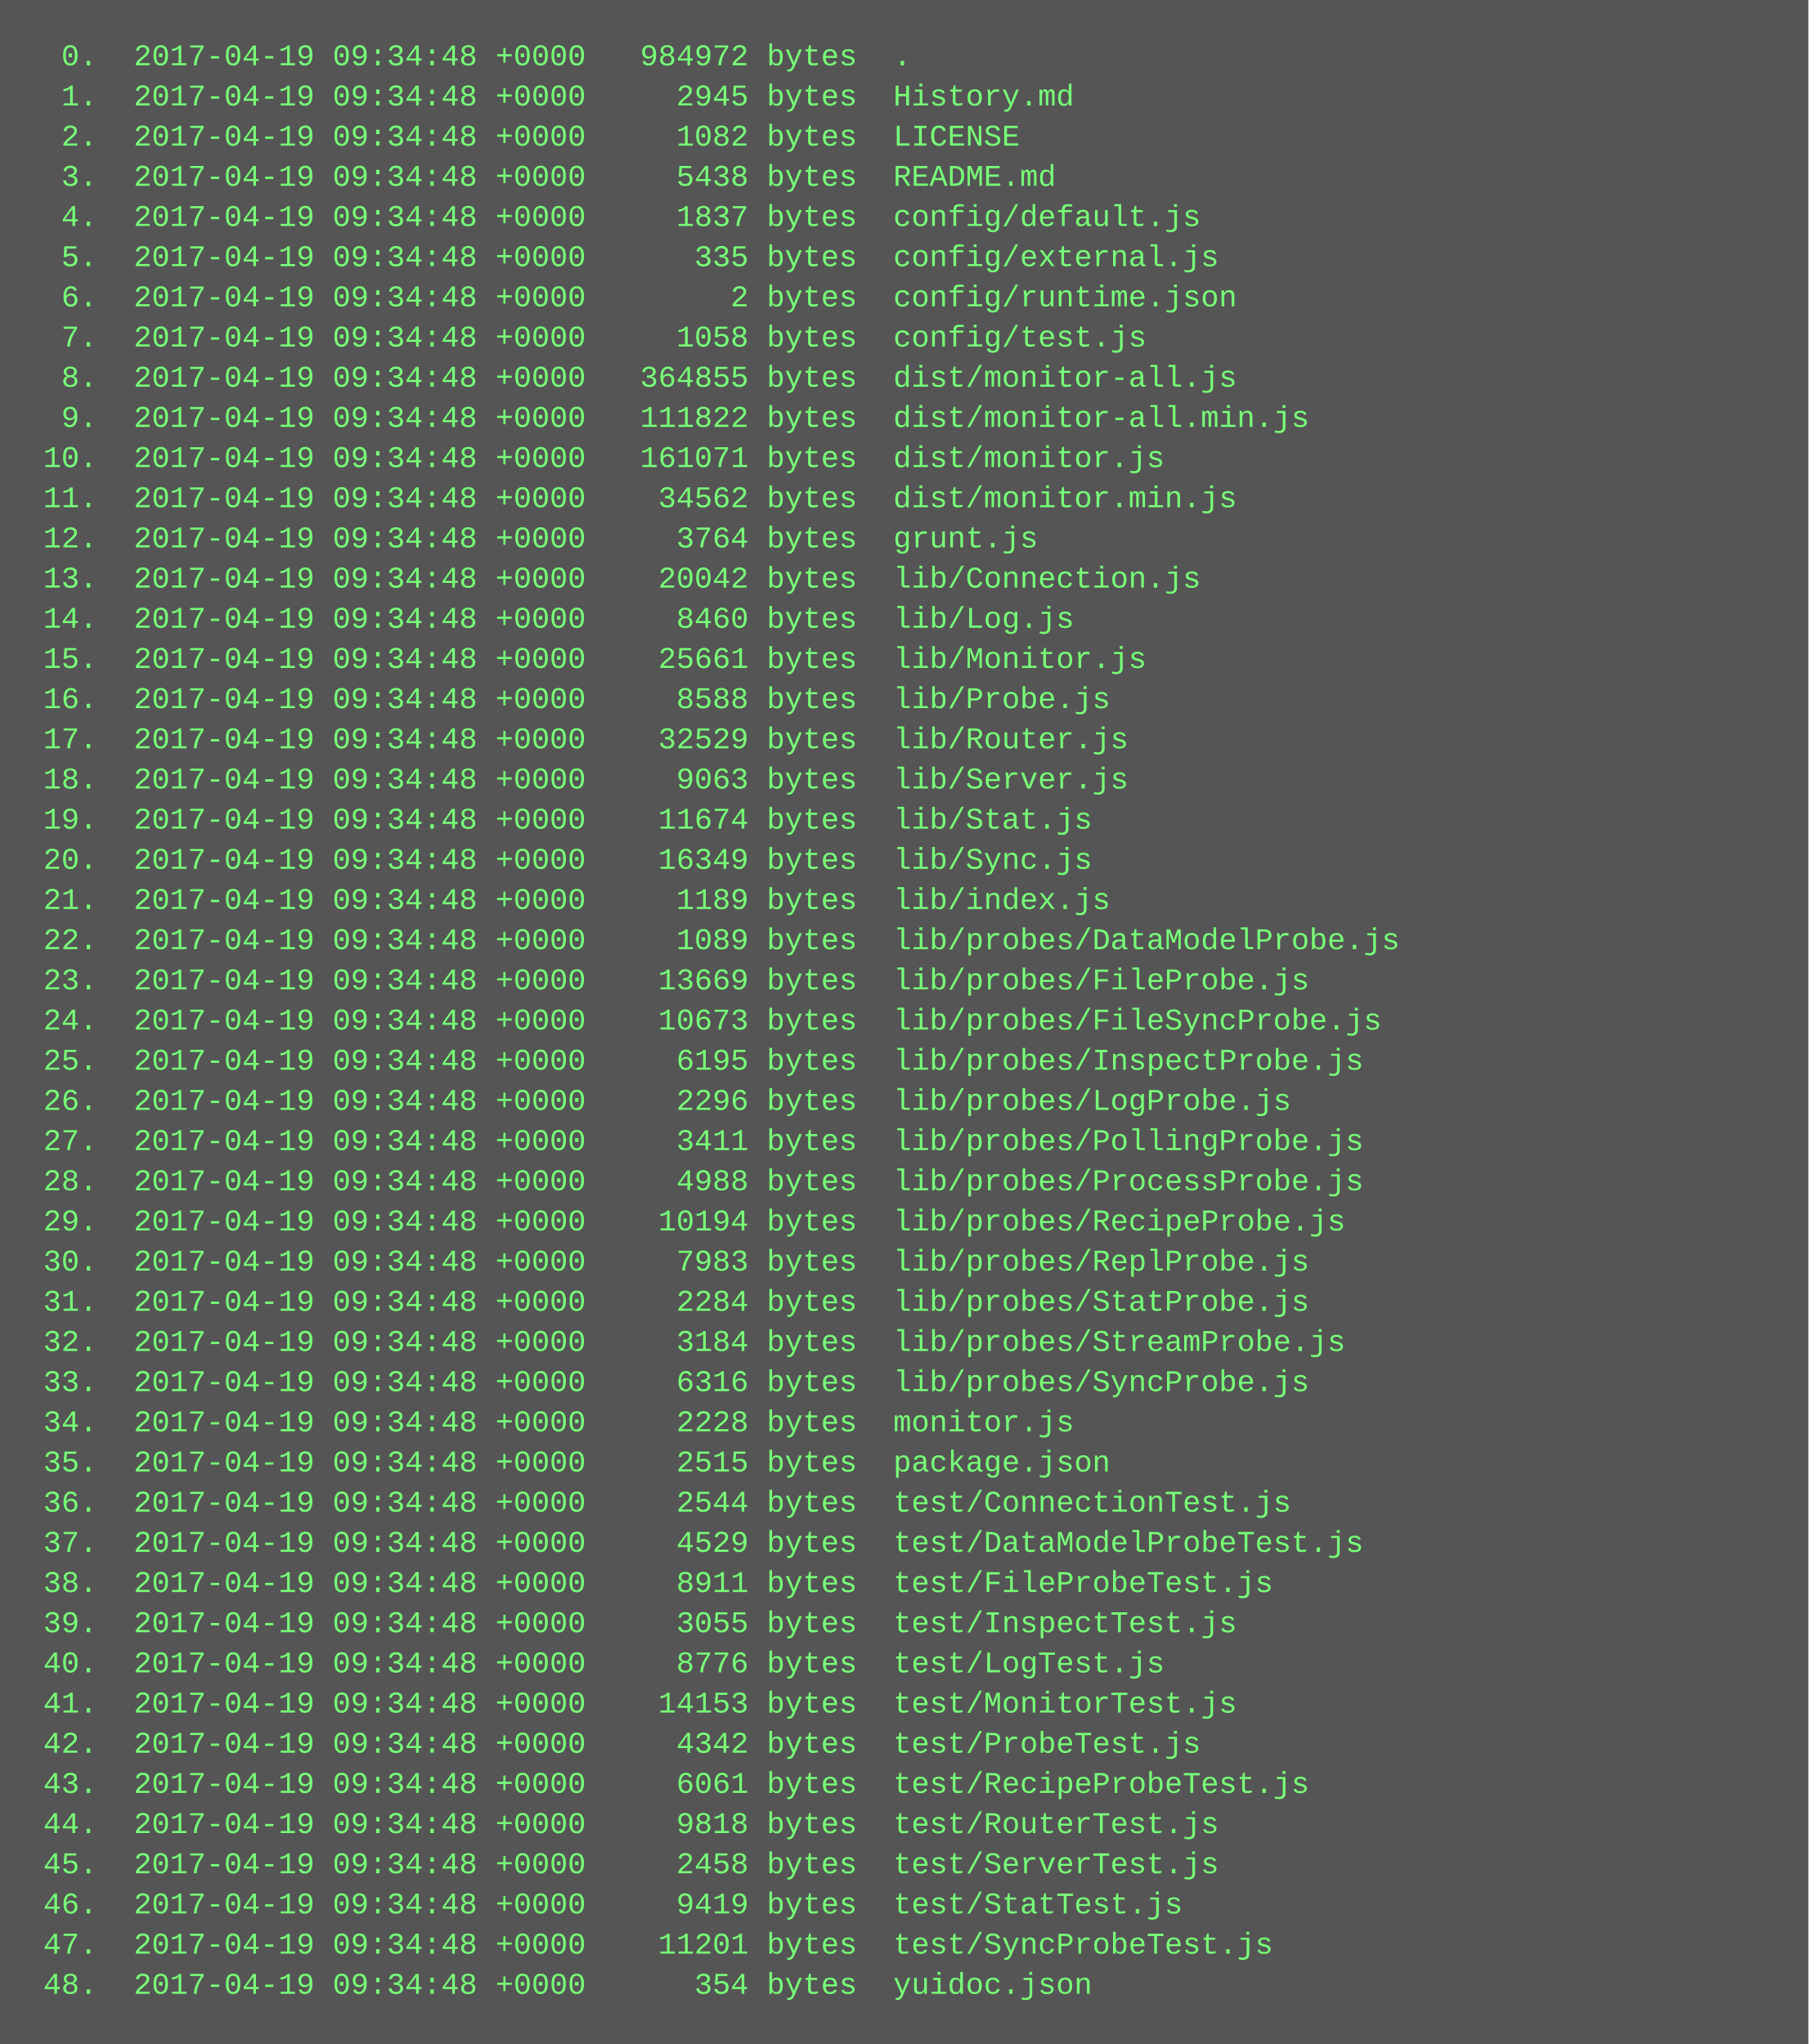
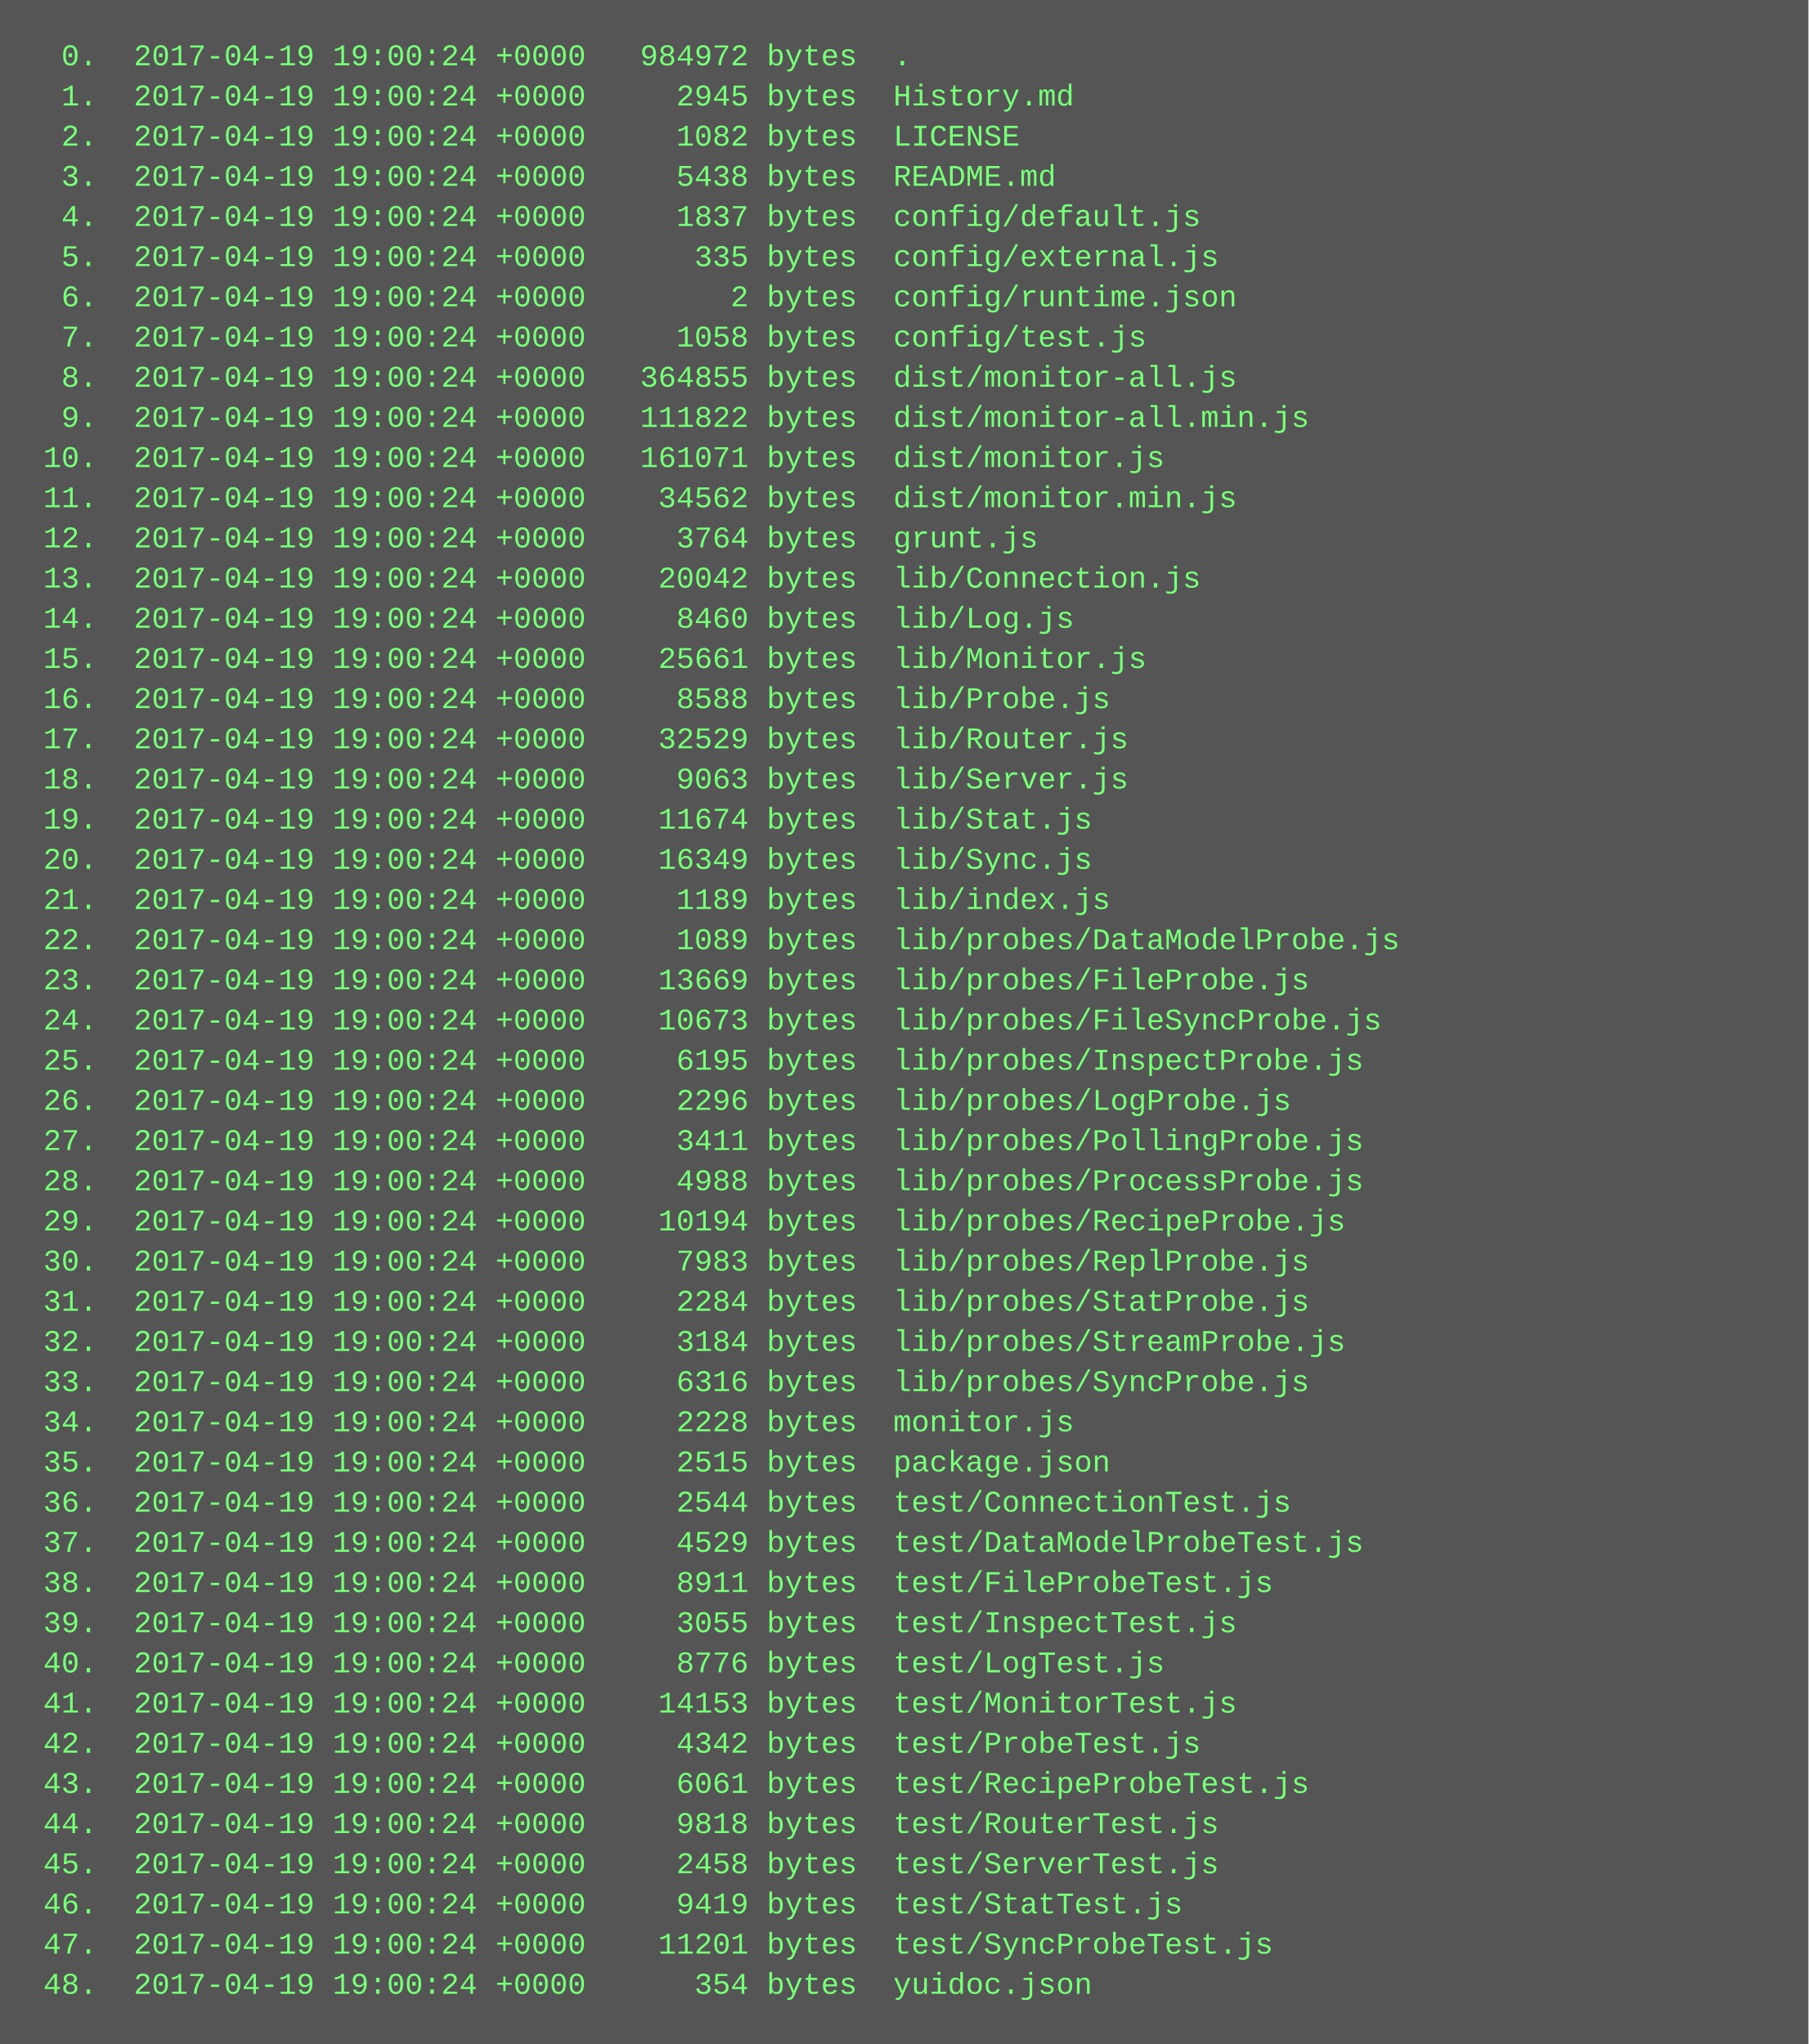
<svg xmlns="http://www.w3.org/2000/svg" height="814" width="720">
  <rect height="814" fill="#555" width="720" />
  <text fill="#7f7" font-family="Courier New" font-size="12" xml:space="preserve">
-     <tspan x="10" y="26">  0.  2017-04-19 09:34:48 +0000   984972 bytes  .</tspan>
-     <tspan x="10" y="42">  1.  2017-04-19 09:34:48 +0000     2945 bytes  History.md</tspan>
-     <tspan x="10" y="58">  2.  2017-04-19 09:34:48 +0000     1082 bytes  LICENSE</tspan>
-     <tspan x="10" y="74">  3.  2017-04-19 09:34:48 +0000     5438 bytes  README.md</tspan>
-     <tspan x="10" y="90">  4.  2017-04-19 09:34:48 +0000     1837 bytes  config/default.js</tspan>
-     <tspan x="10" y="106">  5.  2017-04-19 09:34:48 +0000      335 bytes  config/external.js</tspan>
-     <tspan x="10" y="122">  6.  2017-04-19 09:34:48 +0000        2 bytes  config/runtime.json</tspan>
-     <tspan x="10" y="138">  7.  2017-04-19 09:34:48 +0000     1058 bytes  config/test.js</tspan>
-     <tspan x="10" y="154">  8.  2017-04-19 09:34:48 +0000   364855 bytes  dist/monitor-all.js</tspan>
-     <tspan x="10" y="170">  9.  2017-04-19 09:34:48 +0000   111822 bytes  dist/monitor-all.min.js</tspan>
-     <tspan x="10" y="186"> 10.  2017-04-19 09:34:48 +0000   161071 bytes  dist/monitor.js</tspan>
-     <tspan x="10" y="202"> 11.  2017-04-19 09:34:48 +0000    34562 bytes  dist/monitor.min.js</tspan>
-     <tspan x="10" y="218"> 12.  2017-04-19 09:34:48 +0000     3764 bytes  grunt.js</tspan>
-     <tspan x="10" y="234"> 13.  2017-04-19 09:34:48 +0000    20042 bytes  lib/Connection.js</tspan>
-     <tspan x="10" y="250"> 14.  2017-04-19 09:34:48 +0000     8460 bytes  lib/Log.js</tspan>
-     <tspan x="10" y="266"> 15.  2017-04-19 09:34:48 +0000    25661 bytes  lib/Monitor.js</tspan>
-     <tspan x="10" y="282"> 16.  2017-04-19 09:34:48 +0000     8588 bytes  lib/Probe.js</tspan>
-     <tspan x="10" y="298"> 17.  2017-04-19 09:34:48 +0000    32529 bytes  lib/Router.js</tspan>
-     <tspan x="10" y="314"> 18.  2017-04-19 09:34:48 +0000     9063 bytes  lib/Server.js</tspan>
-     <tspan x="10" y="330"> 19.  2017-04-19 09:34:48 +0000    11674 bytes  lib/Stat.js</tspan>
-     <tspan x="10" y="346"> 20.  2017-04-19 09:34:48 +0000    16349 bytes  lib/Sync.js</tspan>
-     <tspan x="10" y="362"> 21.  2017-04-19 09:34:48 +0000     1189 bytes  lib/index.js</tspan>
-     <tspan x="10" y="378"> 22.  2017-04-19 09:34:48 +0000     1089 bytes  lib/probes/DataModelProbe.js</tspan>
-     <tspan x="10" y="394"> 23.  2017-04-19 09:34:48 +0000    13669 bytes  lib/probes/FileProbe.js</tspan>
-     <tspan x="10" y="410"> 24.  2017-04-19 09:34:48 +0000    10673 bytes  lib/probes/FileSyncProbe.js</tspan>
-     <tspan x="10" y="426"> 25.  2017-04-19 09:34:48 +0000     6195 bytes  lib/probes/InspectProbe.js</tspan>
-     <tspan x="10" y="442"> 26.  2017-04-19 09:34:48 +0000     2296 bytes  lib/probes/LogProbe.js</tspan>
-     <tspan x="10" y="458"> 27.  2017-04-19 09:34:48 +0000     3411 bytes  lib/probes/PollingProbe.js</tspan>
-     <tspan x="10" y="474"> 28.  2017-04-19 09:34:48 +0000     4988 bytes  lib/probes/ProcessProbe.js</tspan>
-     <tspan x="10" y="490"> 29.  2017-04-19 09:34:48 +0000    10194 bytes  lib/probes/RecipeProbe.js</tspan>
-     <tspan x="10" y="506"> 30.  2017-04-19 09:34:48 +0000     7983 bytes  lib/probes/ReplProbe.js</tspan>
-     <tspan x="10" y="522"> 31.  2017-04-19 09:34:48 +0000     2284 bytes  lib/probes/StatProbe.js</tspan>
-     <tspan x="10" y="538"> 32.  2017-04-19 09:34:48 +0000     3184 bytes  lib/probes/StreamProbe.js</tspan>
-     <tspan x="10" y="554"> 33.  2017-04-19 09:34:48 +0000     6316 bytes  lib/probes/SyncProbe.js</tspan>
-     <tspan x="10" y="570"> 34.  2017-04-19 09:34:48 +0000     2228 bytes  monitor.js</tspan>
-     <tspan x="10" y="586"> 35.  2017-04-19 09:34:48 +0000     2515 bytes  package.json</tspan>
-     <tspan x="10" y="602"> 36.  2017-04-19 09:34:48 +0000     2544 bytes  test/ConnectionTest.js</tspan>
-     <tspan x="10" y="618"> 37.  2017-04-19 09:34:48 +0000     4529 bytes  test/DataModelProbeTest.js</tspan>
-     <tspan x="10" y="634"> 38.  2017-04-19 09:34:48 +0000     8911 bytes  test/FileProbeTest.js</tspan>
-     <tspan x="10" y="650"> 39.  2017-04-19 09:34:48 +0000     3055 bytes  test/InspectTest.js</tspan>
-     <tspan x="10" y="666"> 40.  2017-04-19 09:34:48 +0000     8776 bytes  test/LogTest.js</tspan>
-     <tspan x="10" y="682"> 41.  2017-04-19 09:34:48 +0000    14153 bytes  test/MonitorTest.js</tspan>
-     <tspan x="10" y="698"> 42.  2017-04-19 09:34:48 +0000     4342 bytes  test/ProbeTest.js</tspan>
-     <tspan x="10" y="714"> 43.  2017-04-19 09:34:48 +0000     6061 bytes  test/RecipeProbeTest.js</tspan>
-     <tspan x="10" y="730"> 44.  2017-04-19 09:34:48 +0000     9818 bytes  test/RouterTest.js</tspan>
-     <tspan x="10" y="746"> 45.  2017-04-19 09:34:48 +0000     2458 bytes  test/ServerTest.js</tspan>
-     <tspan x="10" y="762"> 46.  2017-04-19 09:34:48 +0000     9419 bytes  test/StatTest.js</tspan>
-     <tspan x="10" y="778"> 47.  2017-04-19 09:34:48 +0000    11201 bytes  test/SyncProbeTest.js</tspan>
-     <tspan x="10" y="794"> 48.  2017-04-19 09:34:48 +0000      354 bytes  yuidoc.json</tspan>
+     <tspan x="10" y="26">  0.  2017-04-19 19:00:24 +0000   984972 bytes  .</tspan>
+     <tspan x="10" y="42">  1.  2017-04-19 19:00:24 +0000     2945 bytes  History.md</tspan>
+     <tspan x="10" y="58">  2.  2017-04-19 19:00:24 +0000     1082 bytes  LICENSE</tspan>
+     <tspan x="10" y="74">  3.  2017-04-19 19:00:24 +0000     5438 bytes  README.md</tspan>
+     <tspan x="10" y="90">  4.  2017-04-19 19:00:24 +0000     1837 bytes  config/default.js</tspan>
+     <tspan x="10" y="106">  5.  2017-04-19 19:00:24 +0000      335 bytes  config/external.js</tspan>
+     <tspan x="10" y="122">  6.  2017-04-19 19:00:24 +0000        2 bytes  config/runtime.json</tspan>
+     <tspan x="10" y="138">  7.  2017-04-19 19:00:24 +0000     1058 bytes  config/test.js</tspan>
+     <tspan x="10" y="154">  8.  2017-04-19 19:00:24 +0000   364855 bytes  dist/monitor-all.js</tspan>
+     <tspan x="10" y="170">  9.  2017-04-19 19:00:24 +0000   111822 bytes  dist/monitor-all.min.js</tspan>
+     <tspan x="10" y="186"> 10.  2017-04-19 19:00:24 +0000   161071 bytes  dist/monitor.js</tspan>
+     <tspan x="10" y="202"> 11.  2017-04-19 19:00:24 +0000    34562 bytes  dist/monitor.min.js</tspan>
+     <tspan x="10" y="218"> 12.  2017-04-19 19:00:24 +0000     3764 bytes  grunt.js</tspan>
+     <tspan x="10" y="234"> 13.  2017-04-19 19:00:24 +0000    20042 bytes  lib/Connection.js</tspan>
+     <tspan x="10" y="250"> 14.  2017-04-19 19:00:24 +0000     8460 bytes  lib/Log.js</tspan>
+     <tspan x="10" y="266"> 15.  2017-04-19 19:00:24 +0000    25661 bytes  lib/Monitor.js</tspan>
+     <tspan x="10" y="282"> 16.  2017-04-19 19:00:24 +0000     8588 bytes  lib/Probe.js</tspan>
+     <tspan x="10" y="298"> 17.  2017-04-19 19:00:24 +0000    32529 bytes  lib/Router.js</tspan>
+     <tspan x="10" y="314"> 18.  2017-04-19 19:00:24 +0000     9063 bytes  lib/Server.js</tspan>
+     <tspan x="10" y="330"> 19.  2017-04-19 19:00:24 +0000    11674 bytes  lib/Stat.js</tspan>
+     <tspan x="10" y="346"> 20.  2017-04-19 19:00:24 +0000    16349 bytes  lib/Sync.js</tspan>
+     <tspan x="10" y="362"> 21.  2017-04-19 19:00:24 +0000     1189 bytes  lib/index.js</tspan>
+     <tspan x="10" y="378"> 22.  2017-04-19 19:00:24 +0000     1089 bytes  lib/probes/DataModelProbe.js</tspan>
+     <tspan x="10" y="394"> 23.  2017-04-19 19:00:24 +0000    13669 bytes  lib/probes/FileProbe.js</tspan>
+     <tspan x="10" y="410"> 24.  2017-04-19 19:00:24 +0000    10673 bytes  lib/probes/FileSyncProbe.js</tspan>
+     <tspan x="10" y="426"> 25.  2017-04-19 19:00:24 +0000     6195 bytes  lib/probes/InspectProbe.js</tspan>
+     <tspan x="10" y="442"> 26.  2017-04-19 19:00:24 +0000     2296 bytes  lib/probes/LogProbe.js</tspan>
+     <tspan x="10" y="458"> 27.  2017-04-19 19:00:24 +0000     3411 bytes  lib/probes/PollingProbe.js</tspan>
+     <tspan x="10" y="474"> 28.  2017-04-19 19:00:24 +0000     4988 bytes  lib/probes/ProcessProbe.js</tspan>
+     <tspan x="10" y="490"> 29.  2017-04-19 19:00:24 +0000    10194 bytes  lib/probes/RecipeProbe.js</tspan>
+     <tspan x="10" y="506"> 30.  2017-04-19 19:00:24 +0000     7983 bytes  lib/probes/ReplProbe.js</tspan>
+     <tspan x="10" y="522"> 31.  2017-04-19 19:00:24 +0000     2284 bytes  lib/probes/StatProbe.js</tspan>
+     <tspan x="10" y="538"> 32.  2017-04-19 19:00:24 +0000     3184 bytes  lib/probes/StreamProbe.js</tspan>
+     <tspan x="10" y="554"> 33.  2017-04-19 19:00:24 +0000     6316 bytes  lib/probes/SyncProbe.js</tspan>
+     <tspan x="10" y="570"> 34.  2017-04-19 19:00:24 +0000     2228 bytes  monitor.js</tspan>
+     <tspan x="10" y="586"> 35.  2017-04-19 19:00:24 +0000     2515 bytes  package.json</tspan>
+     <tspan x="10" y="602"> 36.  2017-04-19 19:00:24 +0000     2544 bytes  test/ConnectionTest.js</tspan>
+     <tspan x="10" y="618"> 37.  2017-04-19 19:00:24 +0000     4529 bytes  test/DataModelProbeTest.js</tspan>
+     <tspan x="10" y="634"> 38.  2017-04-19 19:00:24 +0000     8911 bytes  test/FileProbeTest.js</tspan>
+     <tspan x="10" y="650"> 39.  2017-04-19 19:00:24 +0000     3055 bytes  test/InspectTest.js</tspan>
+     <tspan x="10" y="666"> 40.  2017-04-19 19:00:24 +0000     8776 bytes  test/LogTest.js</tspan>
+     <tspan x="10" y="682"> 41.  2017-04-19 19:00:24 +0000    14153 bytes  test/MonitorTest.js</tspan>
+     <tspan x="10" y="698"> 42.  2017-04-19 19:00:24 +0000     4342 bytes  test/ProbeTest.js</tspan>
+     <tspan x="10" y="714"> 43.  2017-04-19 19:00:24 +0000     6061 bytes  test/RecipeProbeTest.js</tspan>
+     <tspan x="10" y="730"> 44.  2017-04-19 19:00:24 +0000     9818 bytes  test/RouterTest.js</tspan>
+     <tspan x="10" y="746"> 45.  2017-04-19 19:00:24 +0000     2458 bytes  test/ServerTest.js</tspan>
+     <tspan x="10" y="762"> 46.  2017-04-19 19:00:24 +0000     9419 bytes  test/StatTest.js</tspan>
+     <tspan x="10" y="778"> 47.  2017-04-19 19:00:24 +0000    11201 bytes  test/SyncProbeTest.js</tspan>
+     <tspan x="10" y="794"> 48.  2017-04-19 19:00:24 +0000      354 bytes  yuidoc.json</tspan>
  </text>
</svg>
